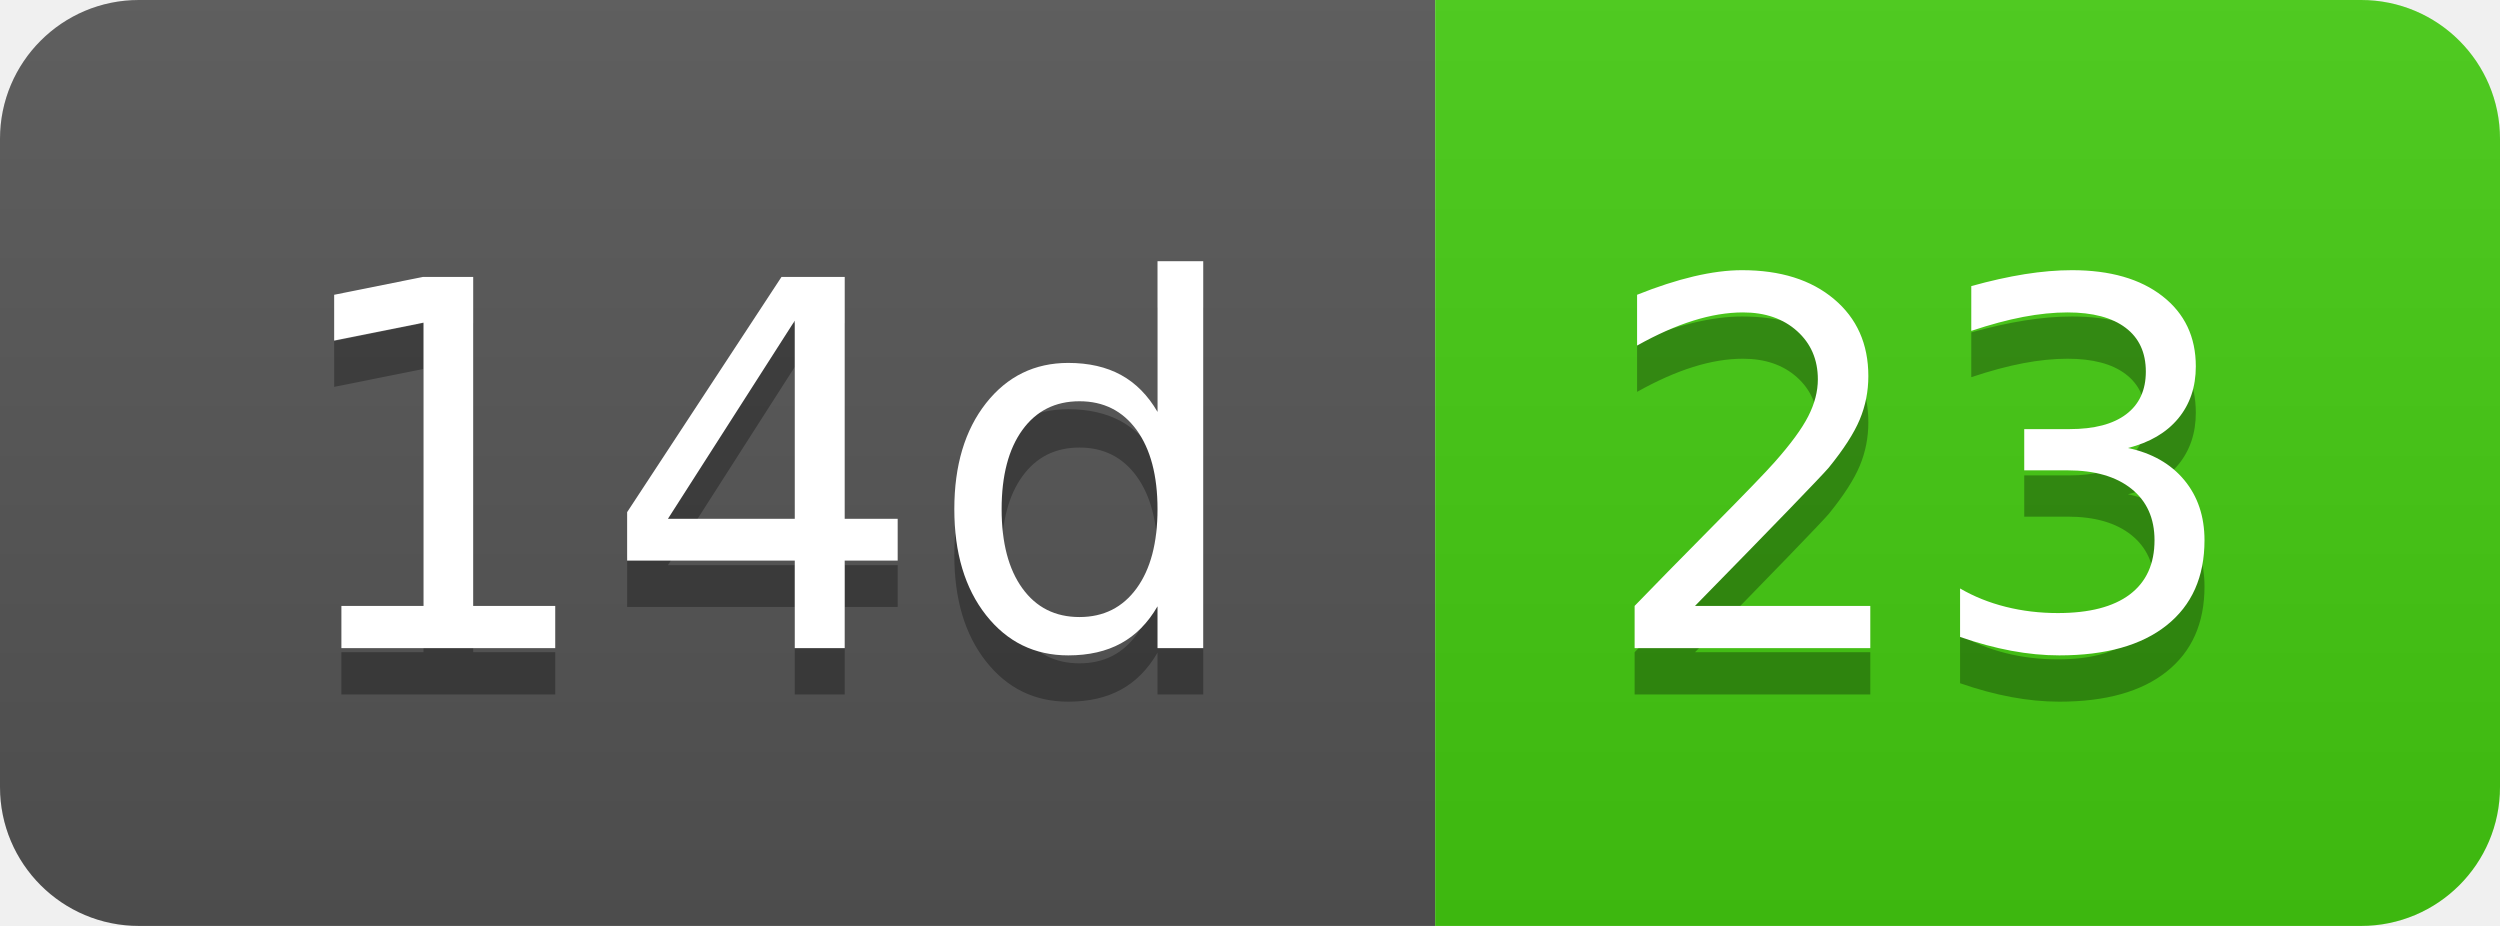
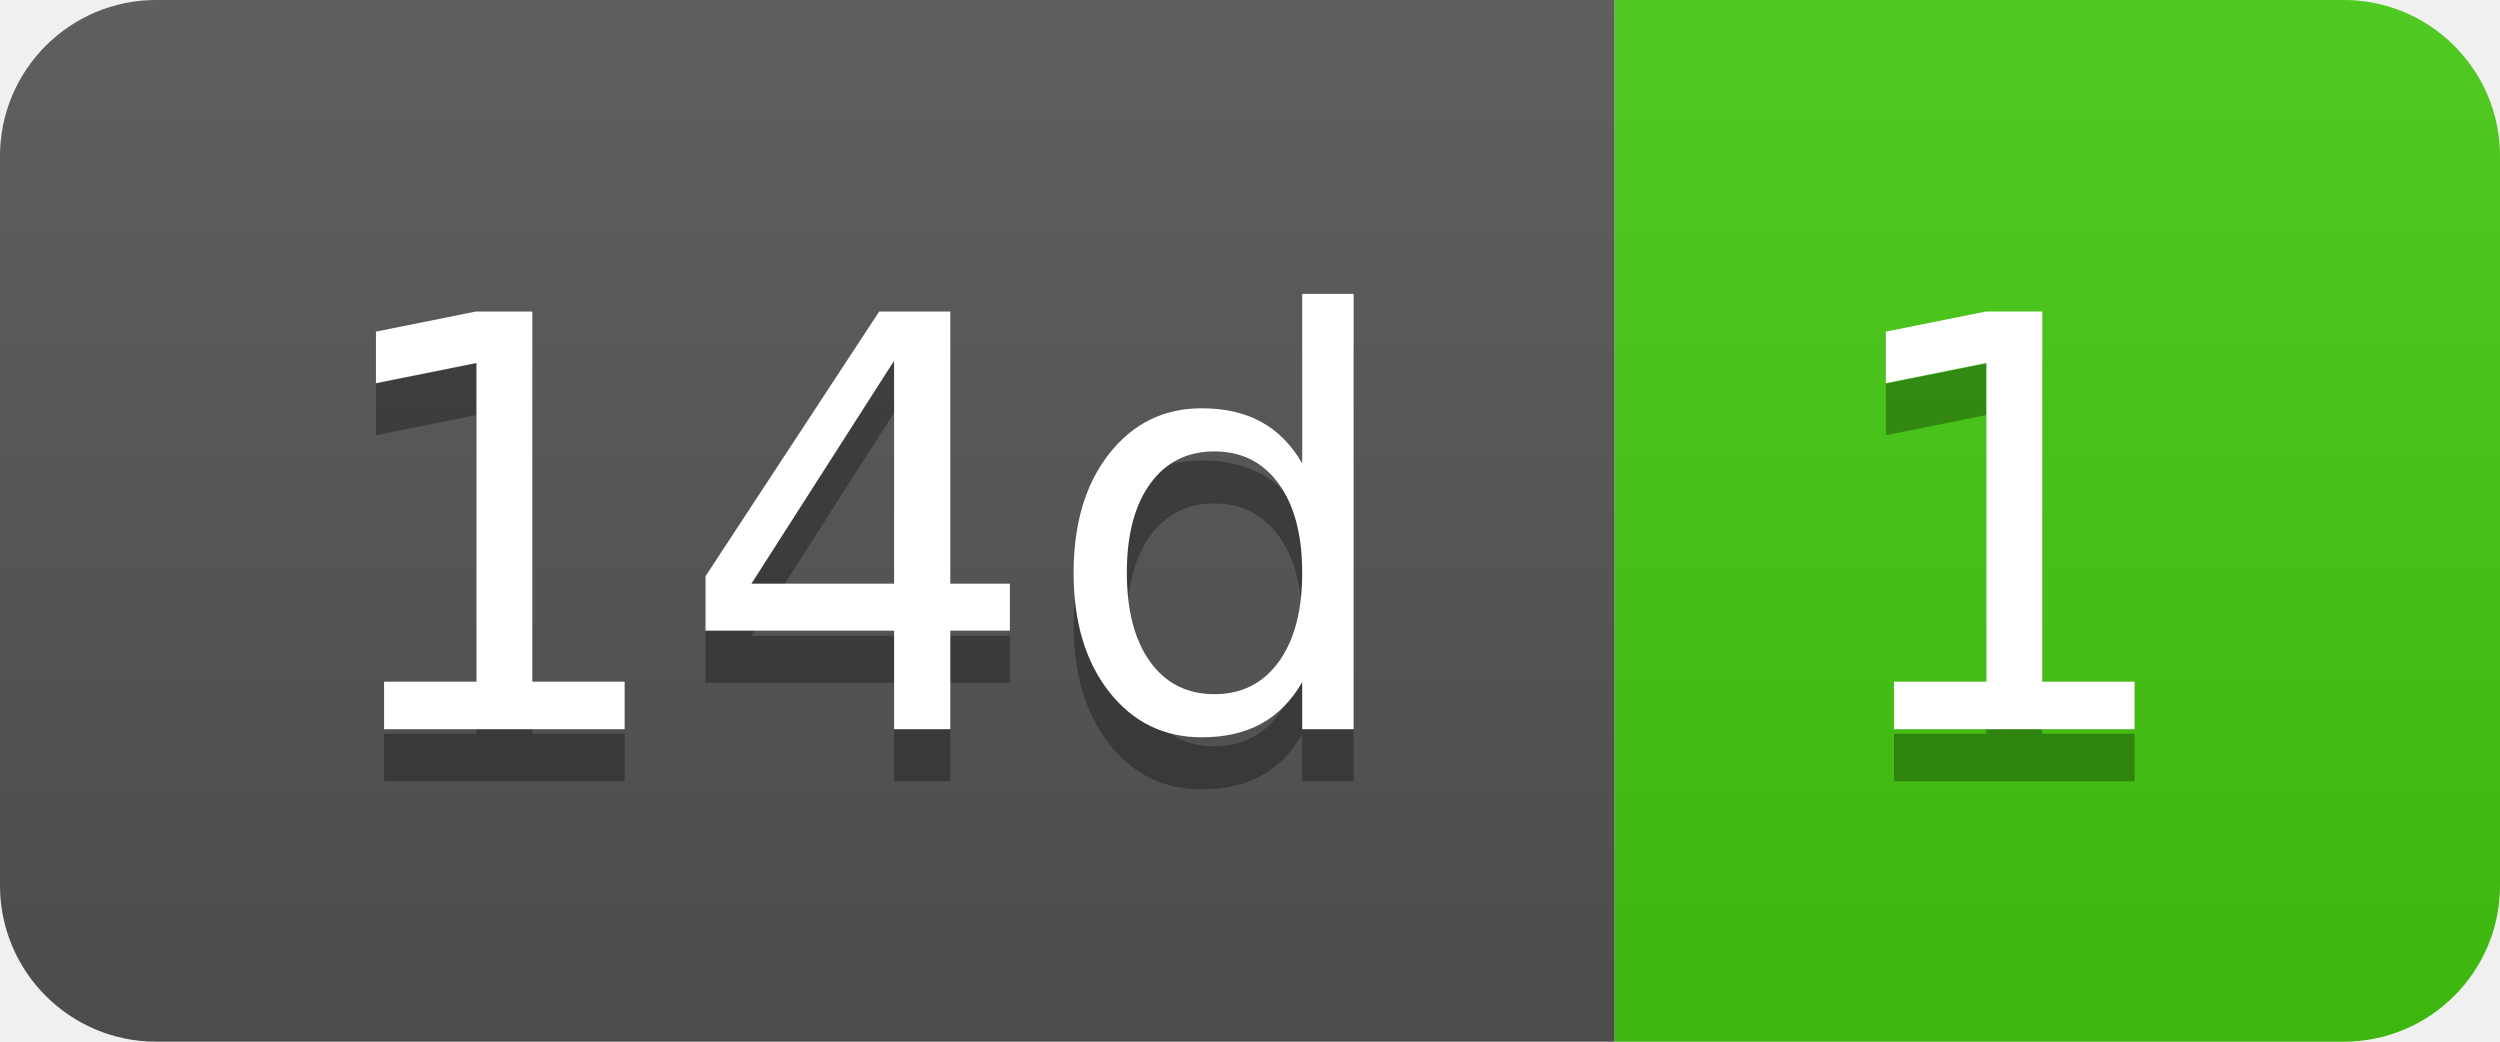
- <svg xmlns="http://www.w3.org/2000/svg" width="54" height="20" role="img" aria-label="14d: 23">
+ <svg xmlns="http://www.w3.org/2000/svg" width="48" height="20" role="img" aria-label="14d: 1">
  <linearGradient id="s" x2="0" y2="100%">
    <stop offset="0" stop-color="#bbb" stop-opacity=".1" />
    <stop offset="1" stop-opacity=".1" />
  </linearGradient>
  <clipPath id="r">
-     <rect width="54" height="20" rx="3" fill="#fff" />
+     <rect width="48" height="20" rx="3" fill="#fff" />
  </clipPath>
  <g clip-path="url(#r)">
    <rect width="31" height="20" fill="#555" />
-     <rect x="31" width="23" height="20" fill="#4c1" />
-     <rect width="54" height="20" fill="url(#s)" />
+     <rect x="31" width="17" height="20" fill="#4c1" />
+     <rect width="48" height="20" fill="url(#s)" />
  </g>
  <g fill="#fff" text-anchor="middle" font-family="Verdana,Geneva,DejaVu Sans,sans-serif" text-rendering="geometricPrecision" font-size="110">
    <text aria-hidden="true" x="165" y="150" fill="#010101" fill-opacity=".3" transform="scale(.1)" textLength="210">14d</text>
    <text x="165" y="140" transform="scale(.1)" fill="#fff" textLength="210">14d</text>
-     <text aria-hidden="true" x="415" y="150" fill="#010101" fill-opacity=".3" transform="scale(.1)" textLength="130">23</text>
-     <text x="415" y="140" transform="scale(.1)" fill="#fff" textLength="130">23</text>
+     <text aria-hidden="true" x="385" y="150" fill="#010101" fill-opacity=".3" transform="scale(.1)" textLength="70">1</text>
+     <text x="385" y="140" transform="scale(.1)" fill="#fff" textLength="70">1</text>
  </g>
</svg>
